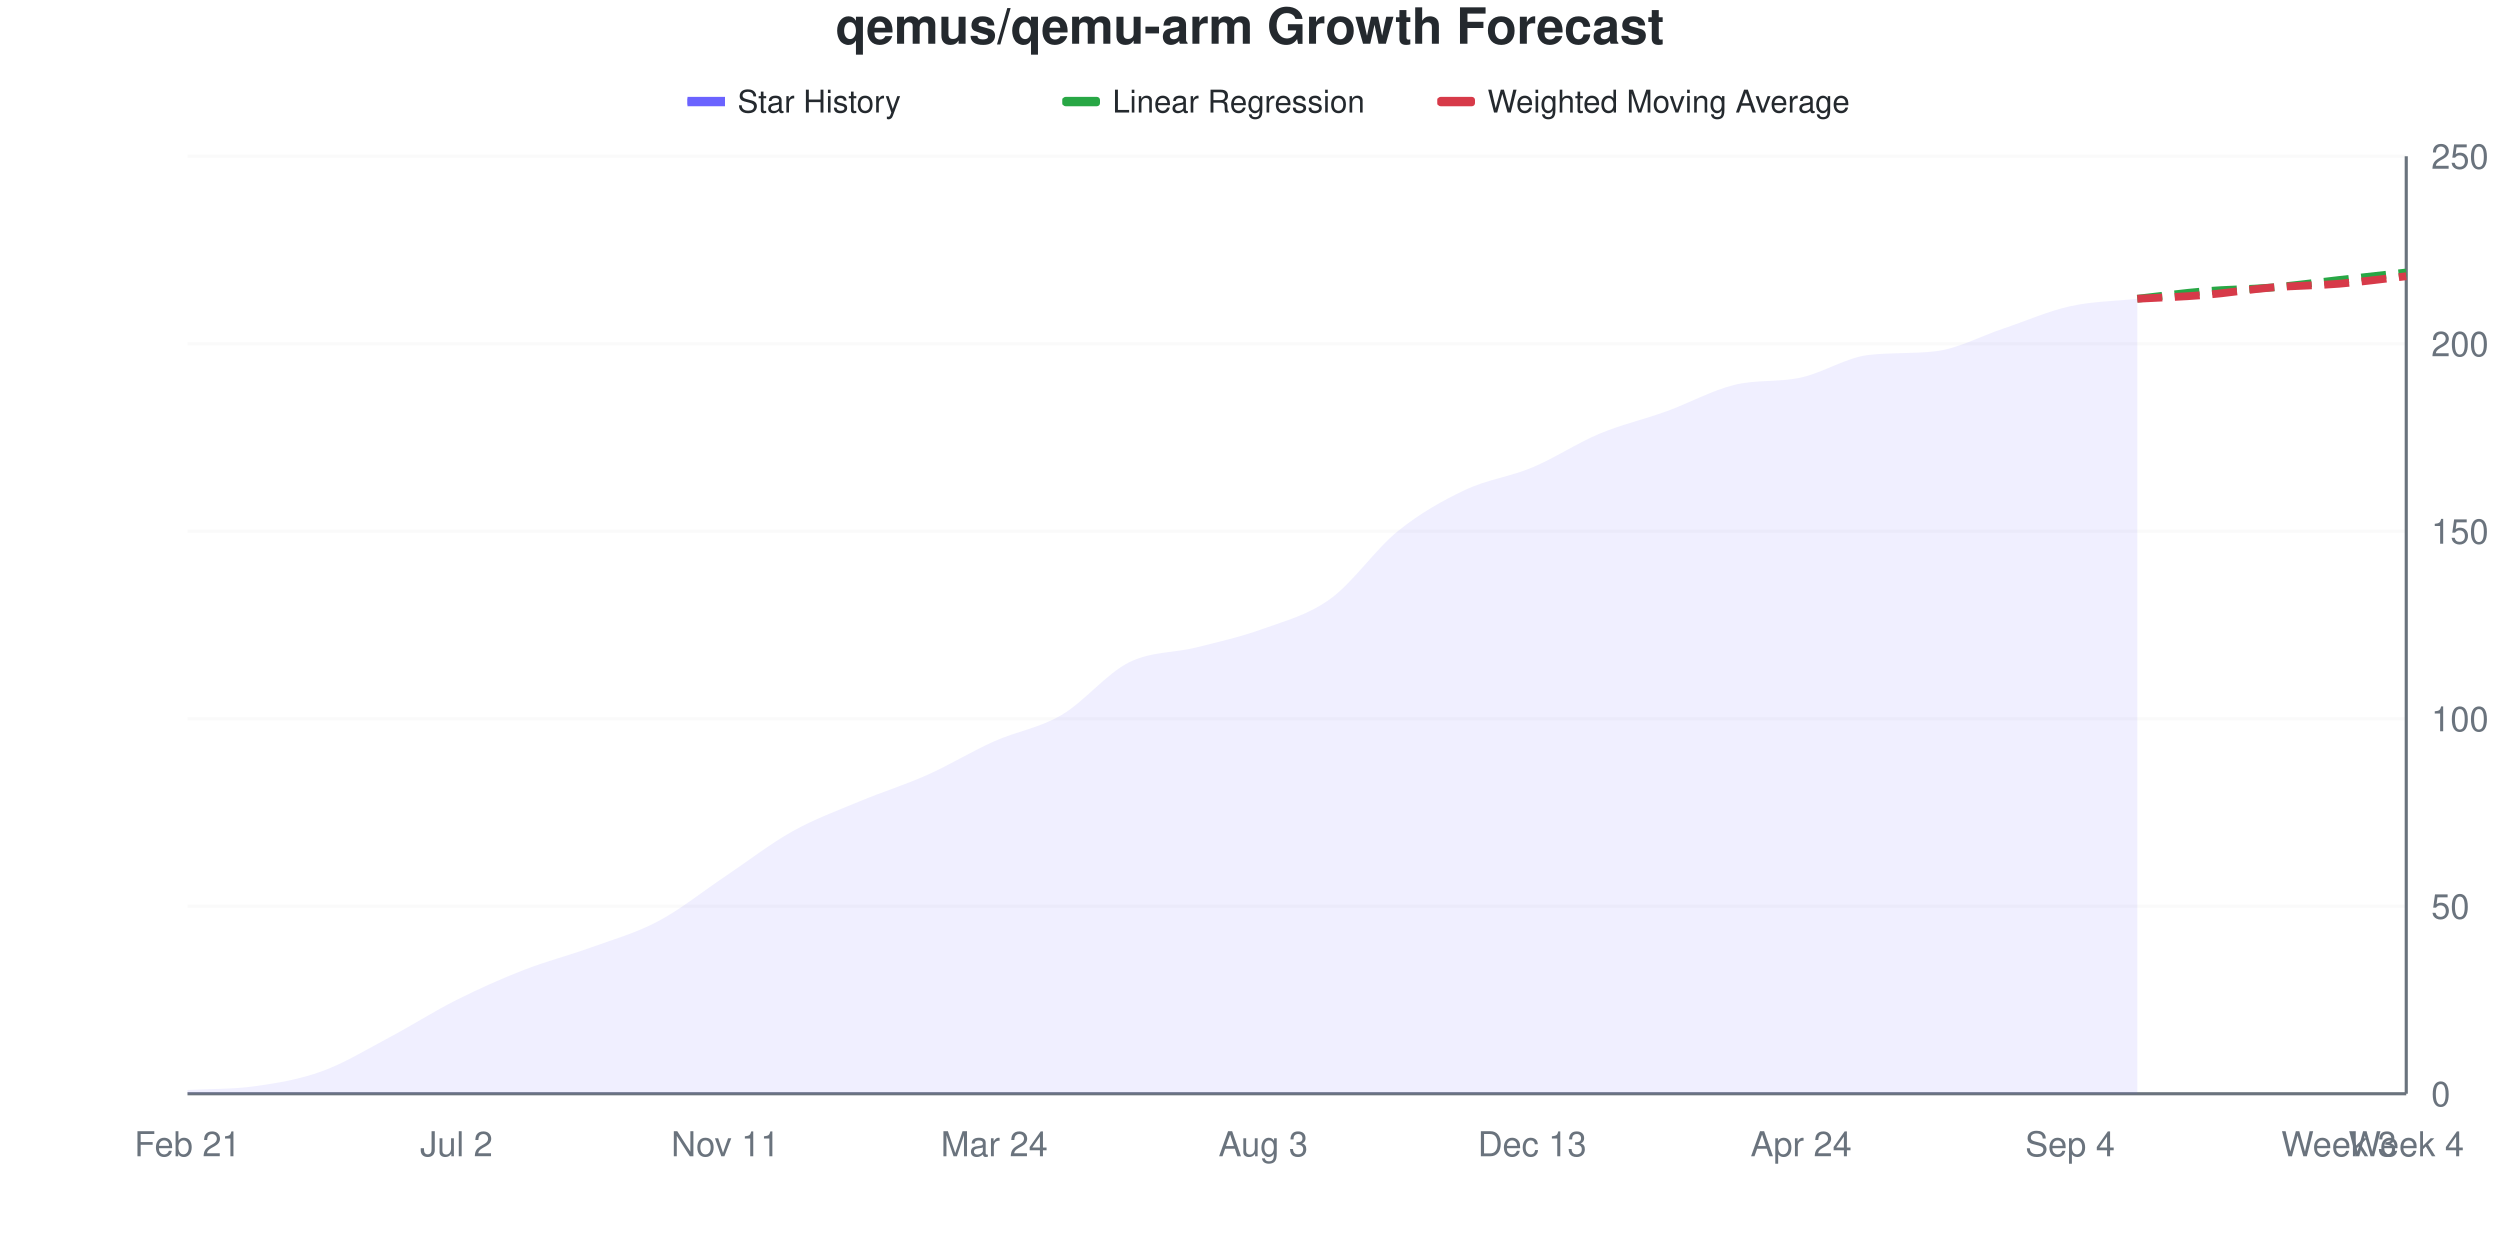
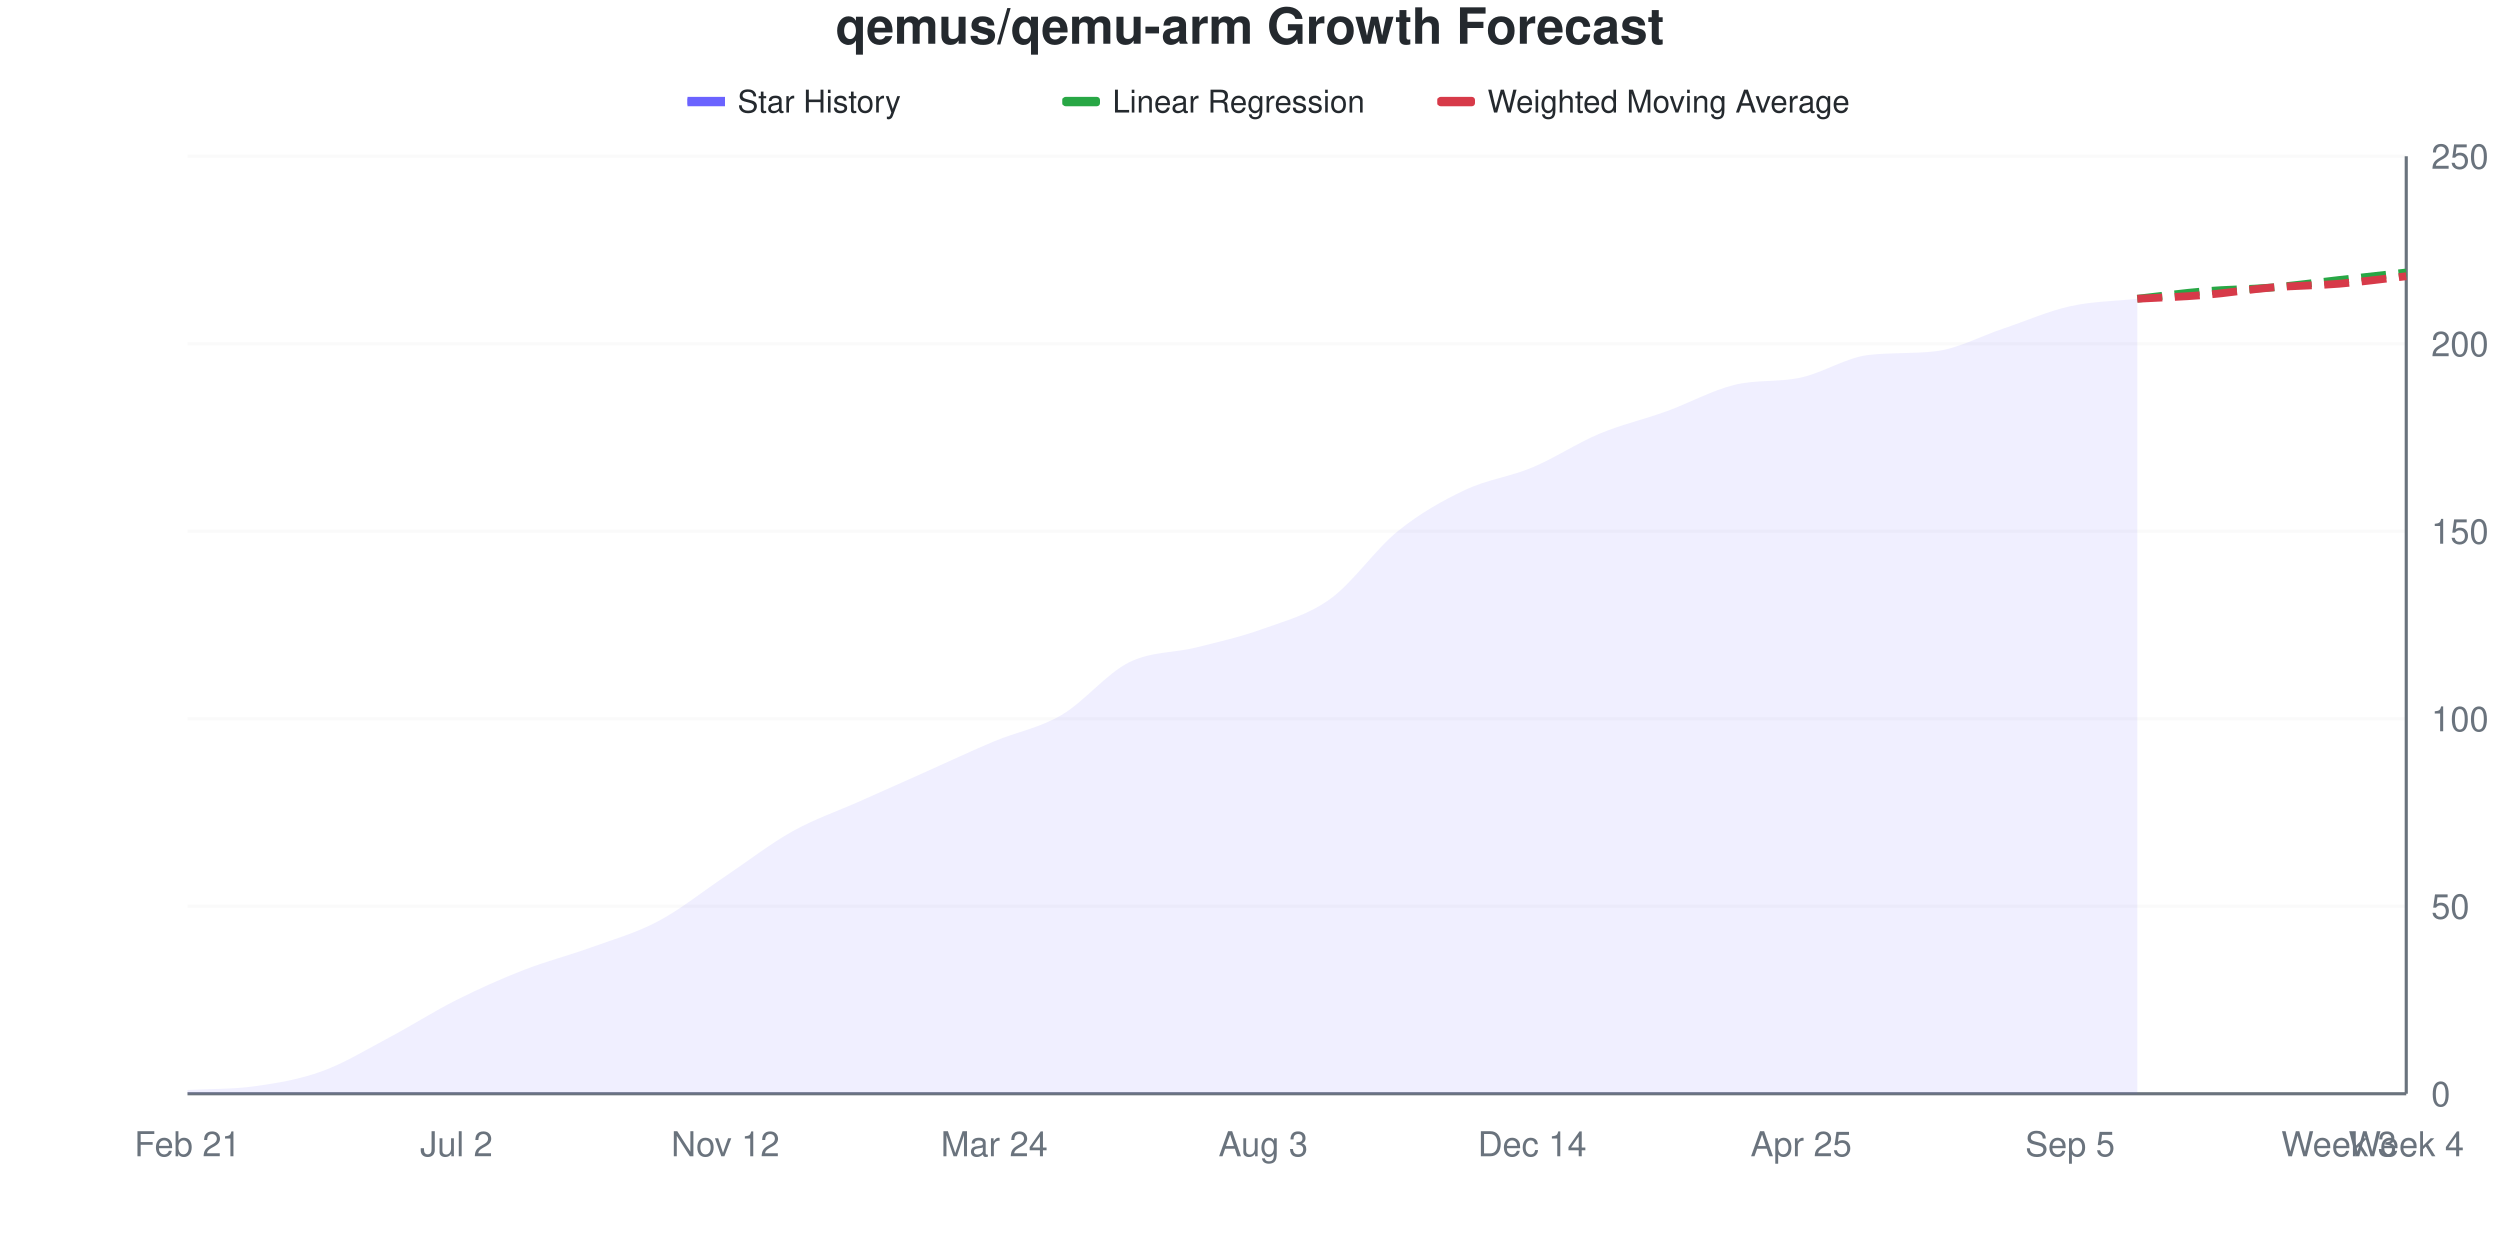
<svg xmlns="http://www.w3.org/2000/svg" viewBox="0 0 800 400" width="800" height="400">
  <style>
    @keyframes drawLine {
      to { stroke-dashoffset: 0; }
    }
    @keyframes fadeInPoint {
      from { opacity: 0; }
      to { opacity: 1; }
    }
    .data-line-0 {
      stroke-dasharray: 1028;
      stroke-dashoffset: 1028;
      animation: drawLine 2s ease-out forwards;
    }
    .data-point {
      opacity: 0;
      animation: fadeInPoint 0.5s ease-out forwards;
    }
    .chart-bg { fill: #fff; }
    .chart-text { fill: #24292e; }
    .chart-muted { fill: #6a737d; }
    .chart-grid { stroke: #eee; }
    .chart-axis { stroke: #6a737d; }
    @media (prefers-color-scheme: dark) {
      .chart-bg { fill: #0d1117; }
      .chart-text { fill: #e6edf3; }
      .chart-muted { fill: #8b949e; }
      .chart-grid { stroke: #21262d; }
      .chart-axis { stroke: #8b949e; }
    }
  </style>
  <rect width="800" height="400" class="chart-bg" />
  <text x="400" y="14" text-anchor="middle" class="chart-text" font-size="16" font-weight="bold" font-family="-apple-system, BlinkMacSystemFont, 'Segoe UI', Helvetica, Arial, sans-serif">qemus/qemu-arm Growth Forecast</text>
  <g class="legend">
    <rect x="220" y="31" width="12" height="3" fill="#6b63ff" />
    <line x1="220" y1="32.5" x2="232" y2="32.5" stroke="#6b63ff" stroke-width="2" />
    <text x="236" y="36" class="chart-text" font-size="10" font-family="-apple-system, BlinkMacSystemFont, 'Segoe UI', Helvetica, Arial, sans-serif">Star History</text>
    <rect x="340" y="31" width="12" height="3" fill="#28a745" rx="1" />
    <line x1="340" y1="32.5" x2="352" y2="32.5" stroke="#28a745" stroke-width="2" stroke-dasharray="4,2" />
    <text x="356" y="36" class="chart-text" font-size="10" font-family="-apple-system, BlinkMacSystemFont, 'Segoe UI', Helvetica, Arial, sans-serif">Linear Regression</text>
    <rect x="460" y="31" width="12" height="3" fill="#d73a49" rx="1" />
    <line x1="460" y1="32.5" x2="472" y2="32.5" stroke="#d73a49" stroke-width="2" stroke-dasharray="4,2" />
    <text x="476" y="36" class="chart-text" font-size="10" font-family="-apple-system, BlinkMacSystemFont, 'Segoe UI', Helvetica, Arial, sans-serif">Weighted Moving Average</text>
  </g>
  <g class="grid">
    <line x1="60" y1="350" x2="770" y2="350" class="chart-grid" stroke-opacity="0.3" />
    <text x="778" y="354" text-anchor="start" class="chart-muted" font-size="11" font-family="-apple-system, BlinkMacSystemFont, 'Segoe UI', Helvetica, Arial, sans-serif">0</text>
    <line x1="60" y1="290" x2="770" y2="290" class="chart-grid" stroke-opacity="0.3" />
    <text x="778" y="294" text-anchor="start" class="chart-muted" font-size="11" font-family="-apple-system, BlinkMacSystemFont, 'Segoe UI', Helvetica, Arial, sans-serif">50</text>
    <line x1="60" y1="230" x2="770" y2="230" class="chart-grid" stroke-opacity="0.3" />
    <text x="778" y="234" text-anchor="start" class="chart-muted" font-size="11" font-family="-apple-system, BlinkMacSystemFont, 'Segoe UI', Helvetica, Arial, sans-serif">100</text>
    <line x1="60" y1="170" x2="770" y2="170" class="chart-grid" stroke-opacity="0.3" />
    <text x="778" y="174" text-anchor="start" class="chart-muted" font-size="11" font-family="-apple-system, BlinkMacSystemFont, 'Segoe UI', Helvetica, Arial, sans-serif">150</text>
    <line x1="60" y1="110" x2="770" y2="110" class="chart-grid" stroke-opacity="0.3" />
    <text x="778" y="114" text-anchor="start" class="chart-muted" font-size="11" font-family="-apple-system, BlinkMacSystemFont, 'Segoe UI', Helvetica, Arial, sans-serif">200</text>
    <line x1="60" y1="50" x2="770" y2="50" class="chart-grid" stroke-opacity="0.3" />
    <text x="778" y="54" text-anchor="start" class="chart-muted" font-size="11" font-family="-apple-system, BlinkMacSystemFont, 'Segoe UI', Helvetica, Arial, sans-serif">250</text>
  </g>
  <g class="milestones">
    
  </g>
  <g class="x-axis">
    <text x="60" y="370" text-anchor="middle" class="chart-muted" font-size="11" font-family="-apple-system, BlinkMacSystemFont, 'Segoe UI', Helvetica, Arial, sans-serif">Feb 21</text>
    <text x="146.061" y="370" text-anchor="middle" class="chart-muted" font-size="11" font-family="-apple-system, BlinkMacSystemFont, 'Segoe UI', Helvetica, Arial, sans-serif">Jul 2</text>
-     <text x="232.121" y="370" text-anchor="middle" class="chart-muted" font-size="11" font-family="-apple-system, BlinkMacSystemFont, 'Segoe UI', Helvetica, Arial, sans-serif">Nov 11</text>
+     <text x="232.121" y="370" text-anchor="middle" class="chart-muted" font-size="11" font-family="-apple-system, BlinkMacSystemFont, 'Segoe UI', Helvetica, Arial, sans-serif">Nov 12</text>
    <text x="318.182" y="370" text-anchor="middle" class="chart-muted" font-size="11" font-family="-apple-system, BlinkMacSystemFont, 'Segoe UI', Helvetica, Arial, sans-serif">Mar 24</text>
    <text x="404.242" y="370" text-anchor="middle" class="chart-muted" font-size="11" font-family="-apple-system, BlinkMacSystemFont, 'Segoe UI', Helvetica, Arial, sans-serif">Aug 3</text>
-     <text x="490.303" y="370" text-anchor="middle" class="chart-muted" font-size="11" font-family="-apple-system, BlinkMacSystemFont, 'Segoe UI', Helvetica, Arial, sans-serif">Dec 13</text>
-     <text x="576.364" y="370" text-anchor="middle" class="chart-muted" font-size="11" font-family="-apple-system, BlinkMacSystemFont, 'Segoe UI', Helvetica, Arial, sans-serif">Apr 24</text>
-     <text x="662.424" y="370" text-anchor="middle" class="chart-muted" font-size="11" font-family="-apple-system, BlinkMacSystemFont, 'Segoe UI', Helvetica, Arial, sans-serif">Sep 4</text>
+     <text x="490.303" y="370" text-anchor="middle" class="chart-muted" font-size="11" font-family="-apple-system, BlinkMacSystemFont, 'Segoe UI', Helvetica, Arial, sans-serif">Dec 14</text>
+     <text x="576.364" y="370" text-anchor="middle" class="chart-muted" font-size="11" font-family="-apple-system, BlinkMacSystemFont, 'Segoe UI', Helvetica, Arial, sans-serif">Apr 25</text>
+     <text x="662.424" y="370" text-anchor="middle" class="chart-muted" font-size="11" font-family="-apple-system, BlinkMacSystemFont, 'Segoe UI', Helvetica, Arial, sans-serif">Sep 5</text>
    <text x="748.485" y="370" text-anchor="middle" class="chart-muted" font-size="11" font-family="-apple-system, BlinkMacSystemFont, 'Segoe UI', Helvetica, Arial, sans-serif">Week 3</text>
    <text x="770" y="370" text-anchor="middle" class="chart-muted" font-size="11" font-family="-apple-system, BlinkMacSystemFont, 'Segoe UI', Helvetica, Arial, sans-serif">Week 4</text>
  </g>
  <line x1="770" y1="50" x2="770" y2="350" class="chart-axis" stroke-width="1" />
  <line x1="60" y1="350" x2="770" y2="350" class="chart-axis" stroke-width="1" />
-   <path d="M60,350 L60,348.8 C67.172,348.4 74.343,348.6 81.515,347.6 C88.687,346.6 95.859,345.4 103.03,342.8 C110.202,340.2 117.374,335.8 124.545,332 C131.717,328.2 138.889,323.6 146.061,320 C153.232,316.4 160.404,313.2 167.576,310.4 C174.747,307.6 181.919,305.8 189.091,303.2 C196.263,300.6 203.434,298.6 210.606,294.8 C217.778,291 224.949,285.2 232.121,280.4 C239.293,275.6 246.465,270 253.636,266 C260.808,262 267.98,259.4 275.152,256.4 C282.323,253.4 289.495,251.2 296.667,248 C303.838,244.8 311.01,240.4 318.182,237.2 C325.354,234 332.525,233 339.697,228.8 C346.869,224.6 354.04,215.6 361.212,212 C368.384,208.4 375.556,209 382.727,207.2 C389.899,205.4 397.071,203.8 404.242,201.2 C411.414,198.6 418.586,196.8 425.758,191.6 C432.929,186.4 440.101,175.8 447.273,170 C454.444,164.2 461.616,160.2 468.788,156.8 C475.96,153.4 483.131,152.6 490.303,149.6 C497.475,146.6 504.646,141.8 511.818,138.8 C518.99,135.8 526.162,134.2 533.333,131.6 C540.505,129 547.677,124.994 554.848,123.2 C562.02,121.406 569.192,122.394 576.364,120.8 C583.535,119.206 590.707,114.449 597.879,113.6 C605.051,112.751 612.222,113.249 619.394,112.4 C626.566,111.551 633.737,107.6 640.909,105.2 C648.081,102.8 655.253,99.6 662.424,98 C669.596,96.4 676.768,96.4 683.939,95.6 L683.939,350 L60,350 Z" fill="#6b63ff" fill-opacity="0.1" />
-   <path d="M60,350 L60,348.8 C67.172,348.4 74.343,348.6 81.515,347.6 C88.687,346.6 95.859,345.4 103.03,342.8 C110.202,340.2 117.374,335.8 124.545,332 C131.717,328.2 138.889,323.6 146.061,320 C153.232,316.4 160.404,313.2 167.576,310.4 C174.747,307.6 181.919,305.8 189.091,303.2 C196.263,300.6 203.434,298.6 210.606,294.8 C217.778,291 224.949,285.2 232.121,280.4 C239.293,275.6 246.465,270 253.636,266 C260.808,262 267.98,259.4 275.152,256.4 C282.323,253.4 289.495,251.2 296.667,248 C303.838,244.8 311.01,240.4 318.182,237.2 C325.354,234 332.525,233 339.697,228.8 C346.869,224.6 354.04,215.6 361.212,212 C368.384,208.4 375.556,209 382.727,207.2 C389.899,205.4 397.071,203.8 404.242,201.2 C411.414,198.6 418.586,196.8 425.758,191.6 C432.929,186.4 440.101,175.8 447.273,170 C454.444,164.2 461.616,160.2 468.788,156.8 C475.96,153.4 483.131,152.6 490.303,149.6 C497.475,146.6 504.646,141.8 511.818,138.8 C518.99,135.8 526.162,134.2 533.333,131.6 C540.505,129 547.677,124.994 554.848,123.2 C562.02,121.406 569.192,122.394 576.364,120.8 C583.535,119.206 590.707,114.449 597.879,113.6 C605.051,112.751 612.222,113.249 619.394,112.4 C626.566,111.551 633.737,107.6 640.909,105.2 C648.081,102.8 655.253,99.6 662.424,98 C669.596,96.4 676.768,96.4 683.939,95.6" fill="none" stroke="#6b63ff" stroke-width="2.5" class="data-line-0" />
+   <path d="M60,350 L60,348.8 C67.172,348.4 74.343,348.6 81.515,347.6 C88.687,346.6 95.859,345.4 103.03,342.8 C110.202,340.2 117.374,335.8 124.545,332 C131.717,328.2 138.889,323.6 146.061,320 C153.232,316.4 160.404,313.2 167.576,310.4 C174.747,307.6 181.919,305.8 189.091,303.2 C196.263,300.6 203.434,298.6 210.606,294.8 C217.778,291 224.949,285.2 232.121,280.4 C239.293,275.6 246.465,270 253.636,266 C260.808,262 267.98,259.6 275.152,256.4 C282.323,253.2 289.495,250 296.667,246.8 C303.838,243.6 311.01,240.2 318.182,237.2 C325.354,234.2 332.525,233 339.697,228.8 C346.869,224.6 354.04,215.6 361.212,212 C368.384,208.4 375.556,209 382.727,207.2 C389.899,205.4 397.071,203.8 404.242,201.2 C411.414,198.6 418.586,196.8 425.758,191.6 C432.929,186.4 440.101,175.8 447.273,170 C454.444,164.2 461.616,160.2 468.788,156.8 C475.96,153.4 483.131,152.6 490.303,149.6 C497.475,146.6 504.646,141.8 511.818,138.8 C518.99,135.8 526.162,134.2 533.333,131.6 C540.505,129 547.677,124.994 554.848,123.2 C562.02,121.406 569.192,122.394 576.364,120.8 C583.535,119.206 590.707,114.449 597.879,113.6 C605.051,112.751 612.222,113.249 619.394,112.4 C626.566,111.551 633.737,107.6 640.909,105.2 C648.081,102.8 655.253,99.6 662.424,98 C669.596,96.4 676.768,96.4 683.939,95.6 L683.939,350 L60,350 Z" fill="#6b63ff" fill-opacity="0.1" />
+   <path d="M60,350 L60,348.8 C67.172,348.4 74.343,348.6 81.515,347.6 C88.687,346.6 95.859,345.4 103.03,342.8 C110.202,340.2 117.374,335.8 124.545,332 C131.717,328.2 138.889,323.6 146.061,320 C153.232,316.4 160.404,313.2 167.576,310.4 C174.747,307.6 181.919,305.8 189.091,303.2 C196.263,300.6 203.434,298.6 210.606,294.8 C217.778,291 224.949,285.2 232.121,280.4 C239.293,275.6 246.465,270 253.636,266 C260.808,262 267.98,259.6 275.152,256.4 C282.323,253.2 289.495,250 296.667,246.8 C303.838,243.6 311.01,240.2 318.182,237.2 C325.354,234.2 332.525,233 339.697,228.8 C346.869,224.6 354.04,215.6 361.212,212 C368.384,208.4 375.556,209 382.727,207.2 C389.899,205.4 397.071,203.8 404.242,201.2 C411.414,198.6 418.586,196.8 425.758,191.6 C432.929,186.4 440.101,175.8 447.273,170 C454.444,164.2 461.616,160.2 468.788,156.8 C475.96,153.4 483.131,152.6 490.303,149.6 C497.475,146.6 504.646,141.8 511.818,138.8 C518.99,135.8 526.162,134.2 533.333,131.6 C540.505,129 547.677,124.994 554.848,123.2 C562.02,121.406 569.192,122.394 576.364,120.8 C583.535,119.206 590.707,114.449 597.879,113.6 C605.051,112.751 612.222,113.249 619.394,112.4 C626.566,111.551 633.737,107.6 640.909,105.2 C648.081,102.8 655.253,99.6 662.424,98 C669.596,96.4 676.768,96.4 683.939,95.6" fill="none" stroke="#6b63ff" stroke-width="2.5" class="data-line-0" />
  <path d="M683.939,95.6 C691.111,94.8 698.283,93.8 705.455,93.2 C712.626,92.6 719.798,92.6 726.97,92 C734.141,91.4 741.313,90.4 748.485,89.6 C755.657,88.8 762.828,88 770,87.2" fill="none" stroke="#28a745" stroke-width="2.5" stroke-dasharray="8,4" />
  <path d="M683.939,95.6 C691.111,95.2 698.283,95 705.455,94.4 C712.626,93.8 719.798,92.6 726.97,92 C734.141,91.4 741.313,91.4 748.485,90.8 C755.657,90.2 762.828,89.2 770,88.4" fill="none" stroke="#d73a49" stroke-width="2.5" stroke-dasharray="8,4" />
  <g class="points">
    <circle cx="60" cy="348.8" r="4" fill="#6b63ff" class="data-point" style="animation-delay: 1.50s" />
    <circle cx="81.515" cy="347.6" r="4" fill="#6b63ff" class="data-point" style="animation-delay: 1.55s" />
    <circle cx="103.03" cy="342.8" r="4" fill="#6b63ff" class="data-point" style="animation-delay: 1.60s" />
    <circle cx="124.545" cy="332" r="4" fill="#6b63ff" class="data-point" style="animation-delay: 1.65s" />
    <circle cx="146.061" cy="320" r="4" fill="#6b63ff" class="data-point" style="animation-delay: 1.70s" />
    <circle cx="167.576" cy="310.4" r="4" fill="#6b63ff" class="data-point" style="animation-delay: 1.75s" />
    <circle cx="189.091" cy="303.2" r="4" fill="#6b63ff" class="data-point" style="animation-delay: 1.80s" />
    <circle cx="210.606" cy="294.8" r="4" fill="#6b63ff" class="data-point" style="animation-delay: 1.85s" />
    <circle cx="232.121" cy="280.4" r="4" fill="#6b63ff" class="data-point" style="animation-delay: 1.90s" />
    <circle cx="253.636" cy="266" r="4" fill="#6b63ff" class="data-point" style="animation-delay: 1.95s" />
    <circle cx="275.152" cy="256.4" r="4" fill="#6b63ff" class="data-point" style="animation-delay: 2.00s" />
-     <circle cx="296.667" cy="248" r="4" fill="#6b63ff" class="data-point" style="animation-delay: 2.05s" />
+     <circle cx="296.667" cy="246.8" r="4" fill="#6b63ff" class="data-point" style="animation-delay: 2.05s" />
    <circle cx="318.182" cy="237.2" r="4" fill="#6b63ff" class="data-point" style="animation-delay: 2.10s" />
    <circle cx="339.697" cy="228.8" r="4" fill="#6b63ff" class="data-point" style="animation-delay: 2.15s" />
    <circle cx="361.212" cy="212" r="4" fill="#6b63ff" class="data-point" style="animation-delay: 2.20s" />
    <circle cx="382.727" cy="207.2" r="4" fill="#6b63ff" class="data-point" style="animation-delay: 2.25s" />
    <circle cx="404.242" cy="201.2" r="4" fill="#6b63ff" class="data-point" style="animation-delay: 2.30s" />
    <circle cx="425.758" cy="191.6" r="4" fill="#6b63ff" class="data-point" style="animation-delay: 2.35s" />
    <circle cx="447.273" cy="170" r="4" fill="#6b63ff" class="data-point" style="animation-delay: 2.40s" />
    <circle cx="468.788" cy="156.8" r="4" fill="#6b63ff" class="data-point" style="animation-delay: 2.45s" />
    <circle cx="490.303" cy="149.6" r="4" fill="#6b63ff" class="data-point" style="animation-delay: 2.50s" />
    <circle cx="511.818" cy="138.8" r="4" fill="#6b63ff" class="data-point" style="animation-delay: 2.55s" />
    <circle cx="533.333" cy="131.6" r="4" fill="#6b63ff" class="data-point" style="animation-delay: 2.60s" />
    <circle cx="554.848" cy="123.2" r="4" fill="#6b63ff" class="data-point" style="animation-delay: 2.65s" />
    <circle cx="576.364" cy="120.8" r="4" fill="#6b63ff" class="data-point" style="animation-delay: 2.70s" />
    <circle cx="597.879" cy="113.6" r="4" fill="#6b63ff" class="data-point" style="animation-delay: 2.75s" />
    <circle cx="619.394" cy="112.4" r="4" fill="#6b63ff" class="data-point" style="animation-delay: 2.80s" />
    <circle cx="640.909" cy="105.2" r="4" fill="#6b63ff" class="data-point" style="animation-delay: 2.85s" />
    <circle cx="662.424" cy="98" r="4" fill="#6b63ff" class="data-point" style="animation-delay: 2.90s" />
    <circle cx="683.939" cy="95.6" r="4" fill="#6b63ff" class="data-point" style="animation-delay: 2.95s" />
  </g>
</svg>
